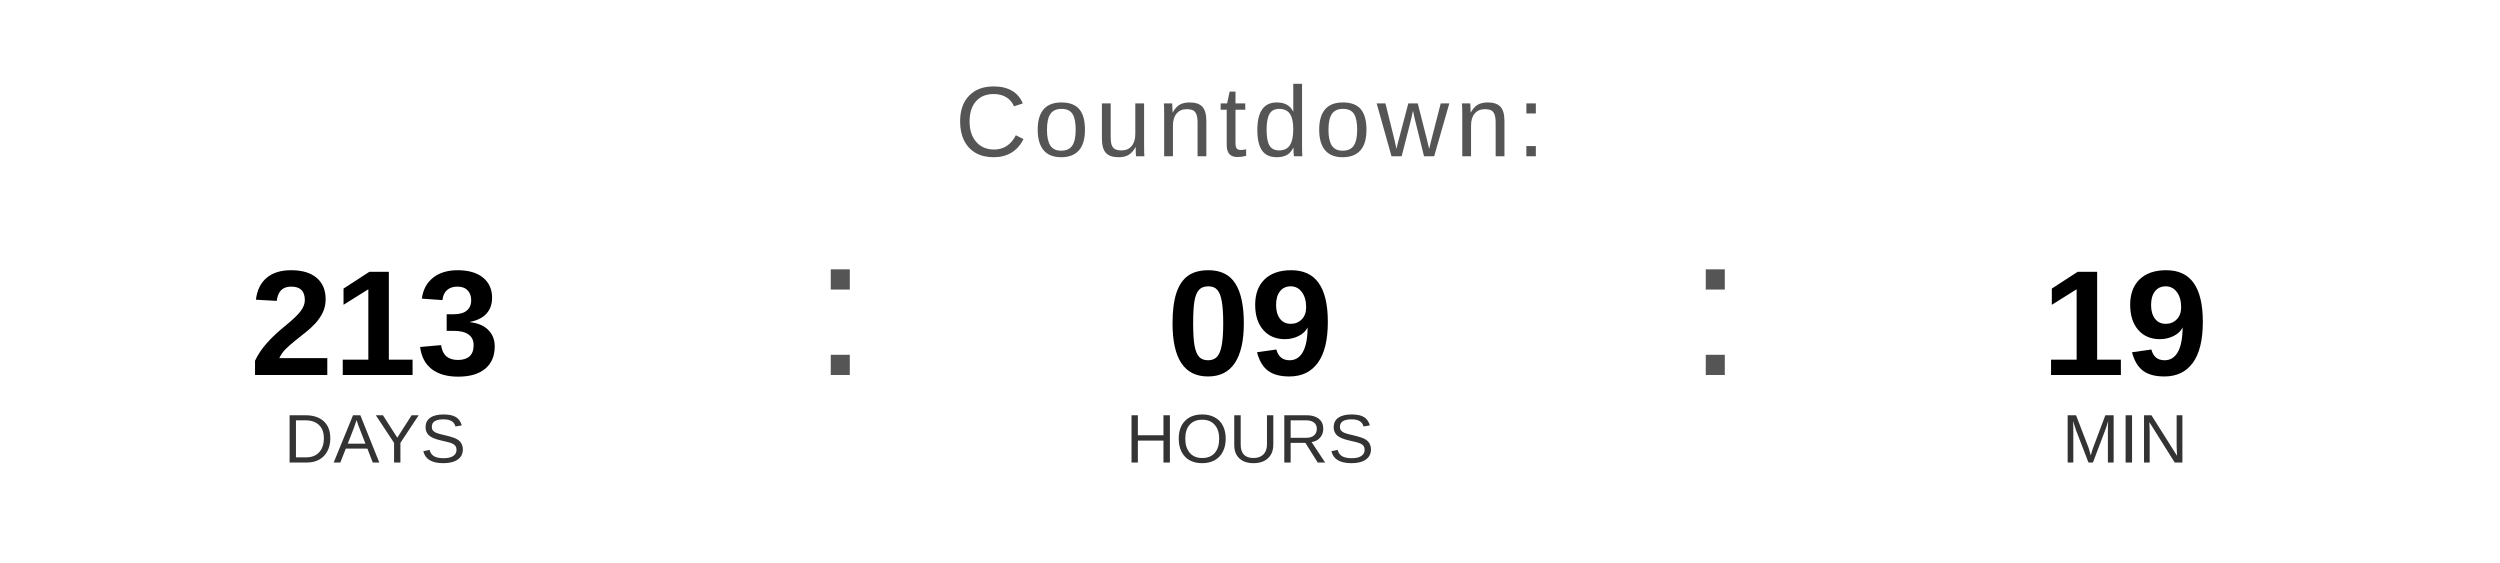
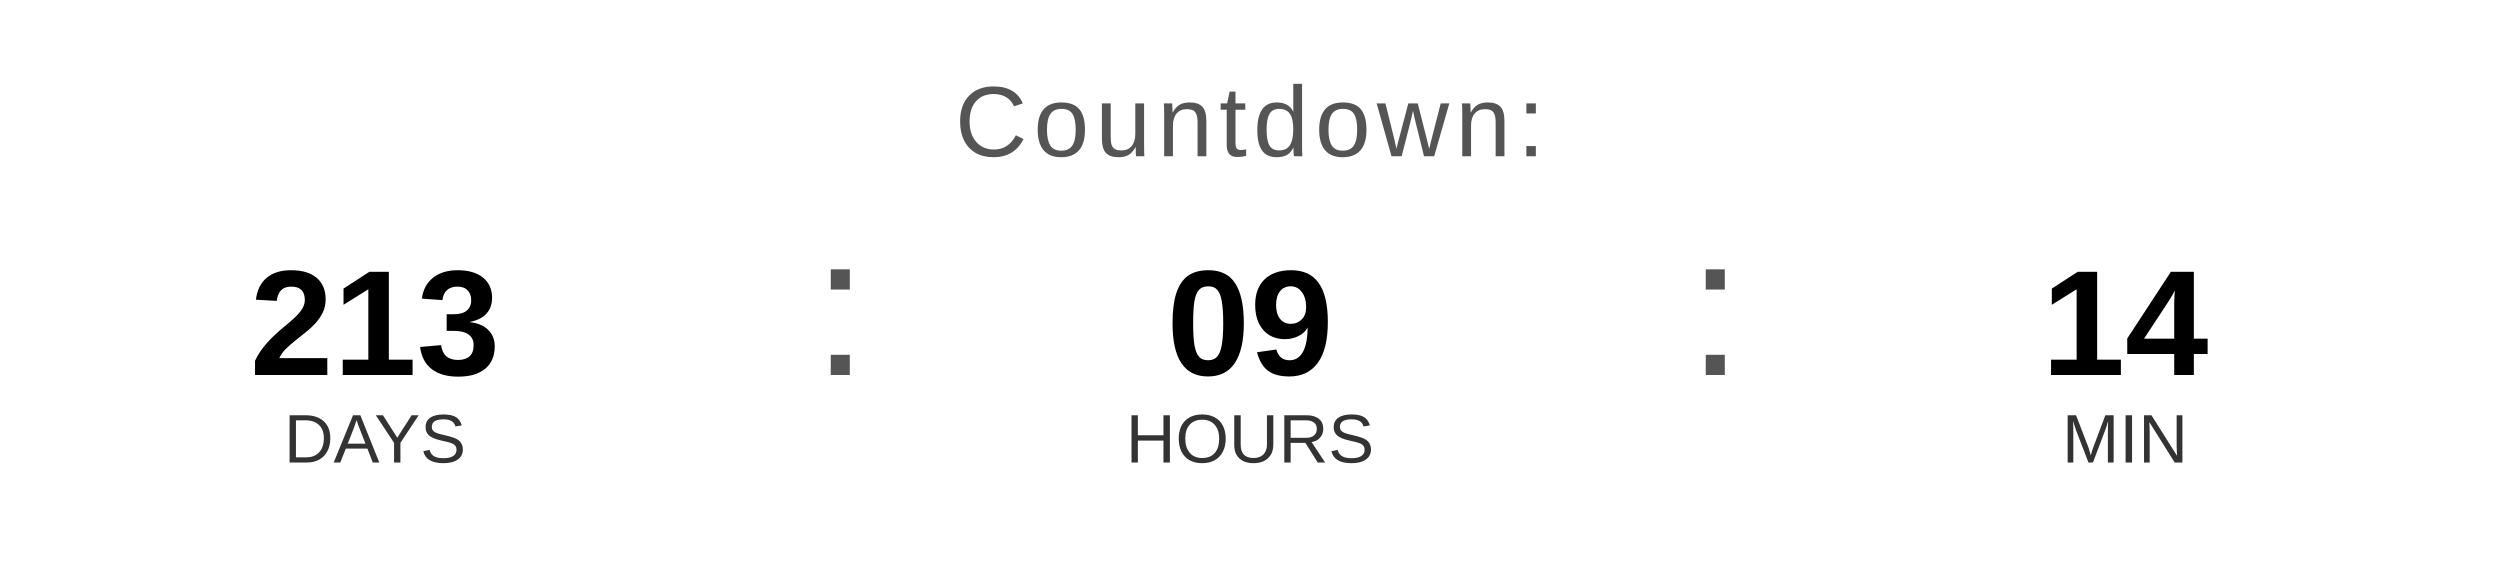
<svg xmlns="http://www.w3.org/2000/svg" width="400" height="90" viewBox="0 0 400 90">
  <text x="200" y="25" font-family="Arial, Helvetica, sans-serif" font-size="16" fill="#555555" text-anchor="middle" letter-spacing="1">
    Countdown:
  </text>
  <text x="60" y="60" font-family="Arial, Helvetica, sans-serif" font-size="24" font-weight="bold" fill="#000000" text-anchor="middle">213</text>
  <text x="60" y="74" font-family="Arial, Helvetica, sans-serif" font-size="11" fill="#333333" text-anchor="middle">DAYS</text>
  <text x="130" y="60" font-family="Arial, sans-serif" font-size="32" fill="#555555">:</text>
  <text x="200" y="60" font-family="Arial, Helvetica, sans-serif" font-size="24" font-weight="bold" fill="#000000" text-anchor="middle">09</text>
  <text x="200" y="74" font-family="Arial, Helvetica, sans-serif" font-size="11" fill="#333333" text-anchor="middle">HOURS</text>
  <text x="270" y="60" font-family="Arial, sans-serif" font-size="32" fill="#555555">:</text>
-   <text x="340" y="60" font-family="Arial, Helvetica, sans-serif" font-size="24" font-weight="bold" fill="#000000" text-anchor="middle">19</text>
+   <text x="340" y="60" font-family="Arial, Helvetica, sans-serif" font-size="24" font-weight="bold" fill="#000000" text-anchor="middle">14</text>
  <text x="340" y="74" font-family="Arial, Helvetica, sans-serif" font-size="11" fill="#333333" text-anchor="middle">MIN</text>
</svg>
